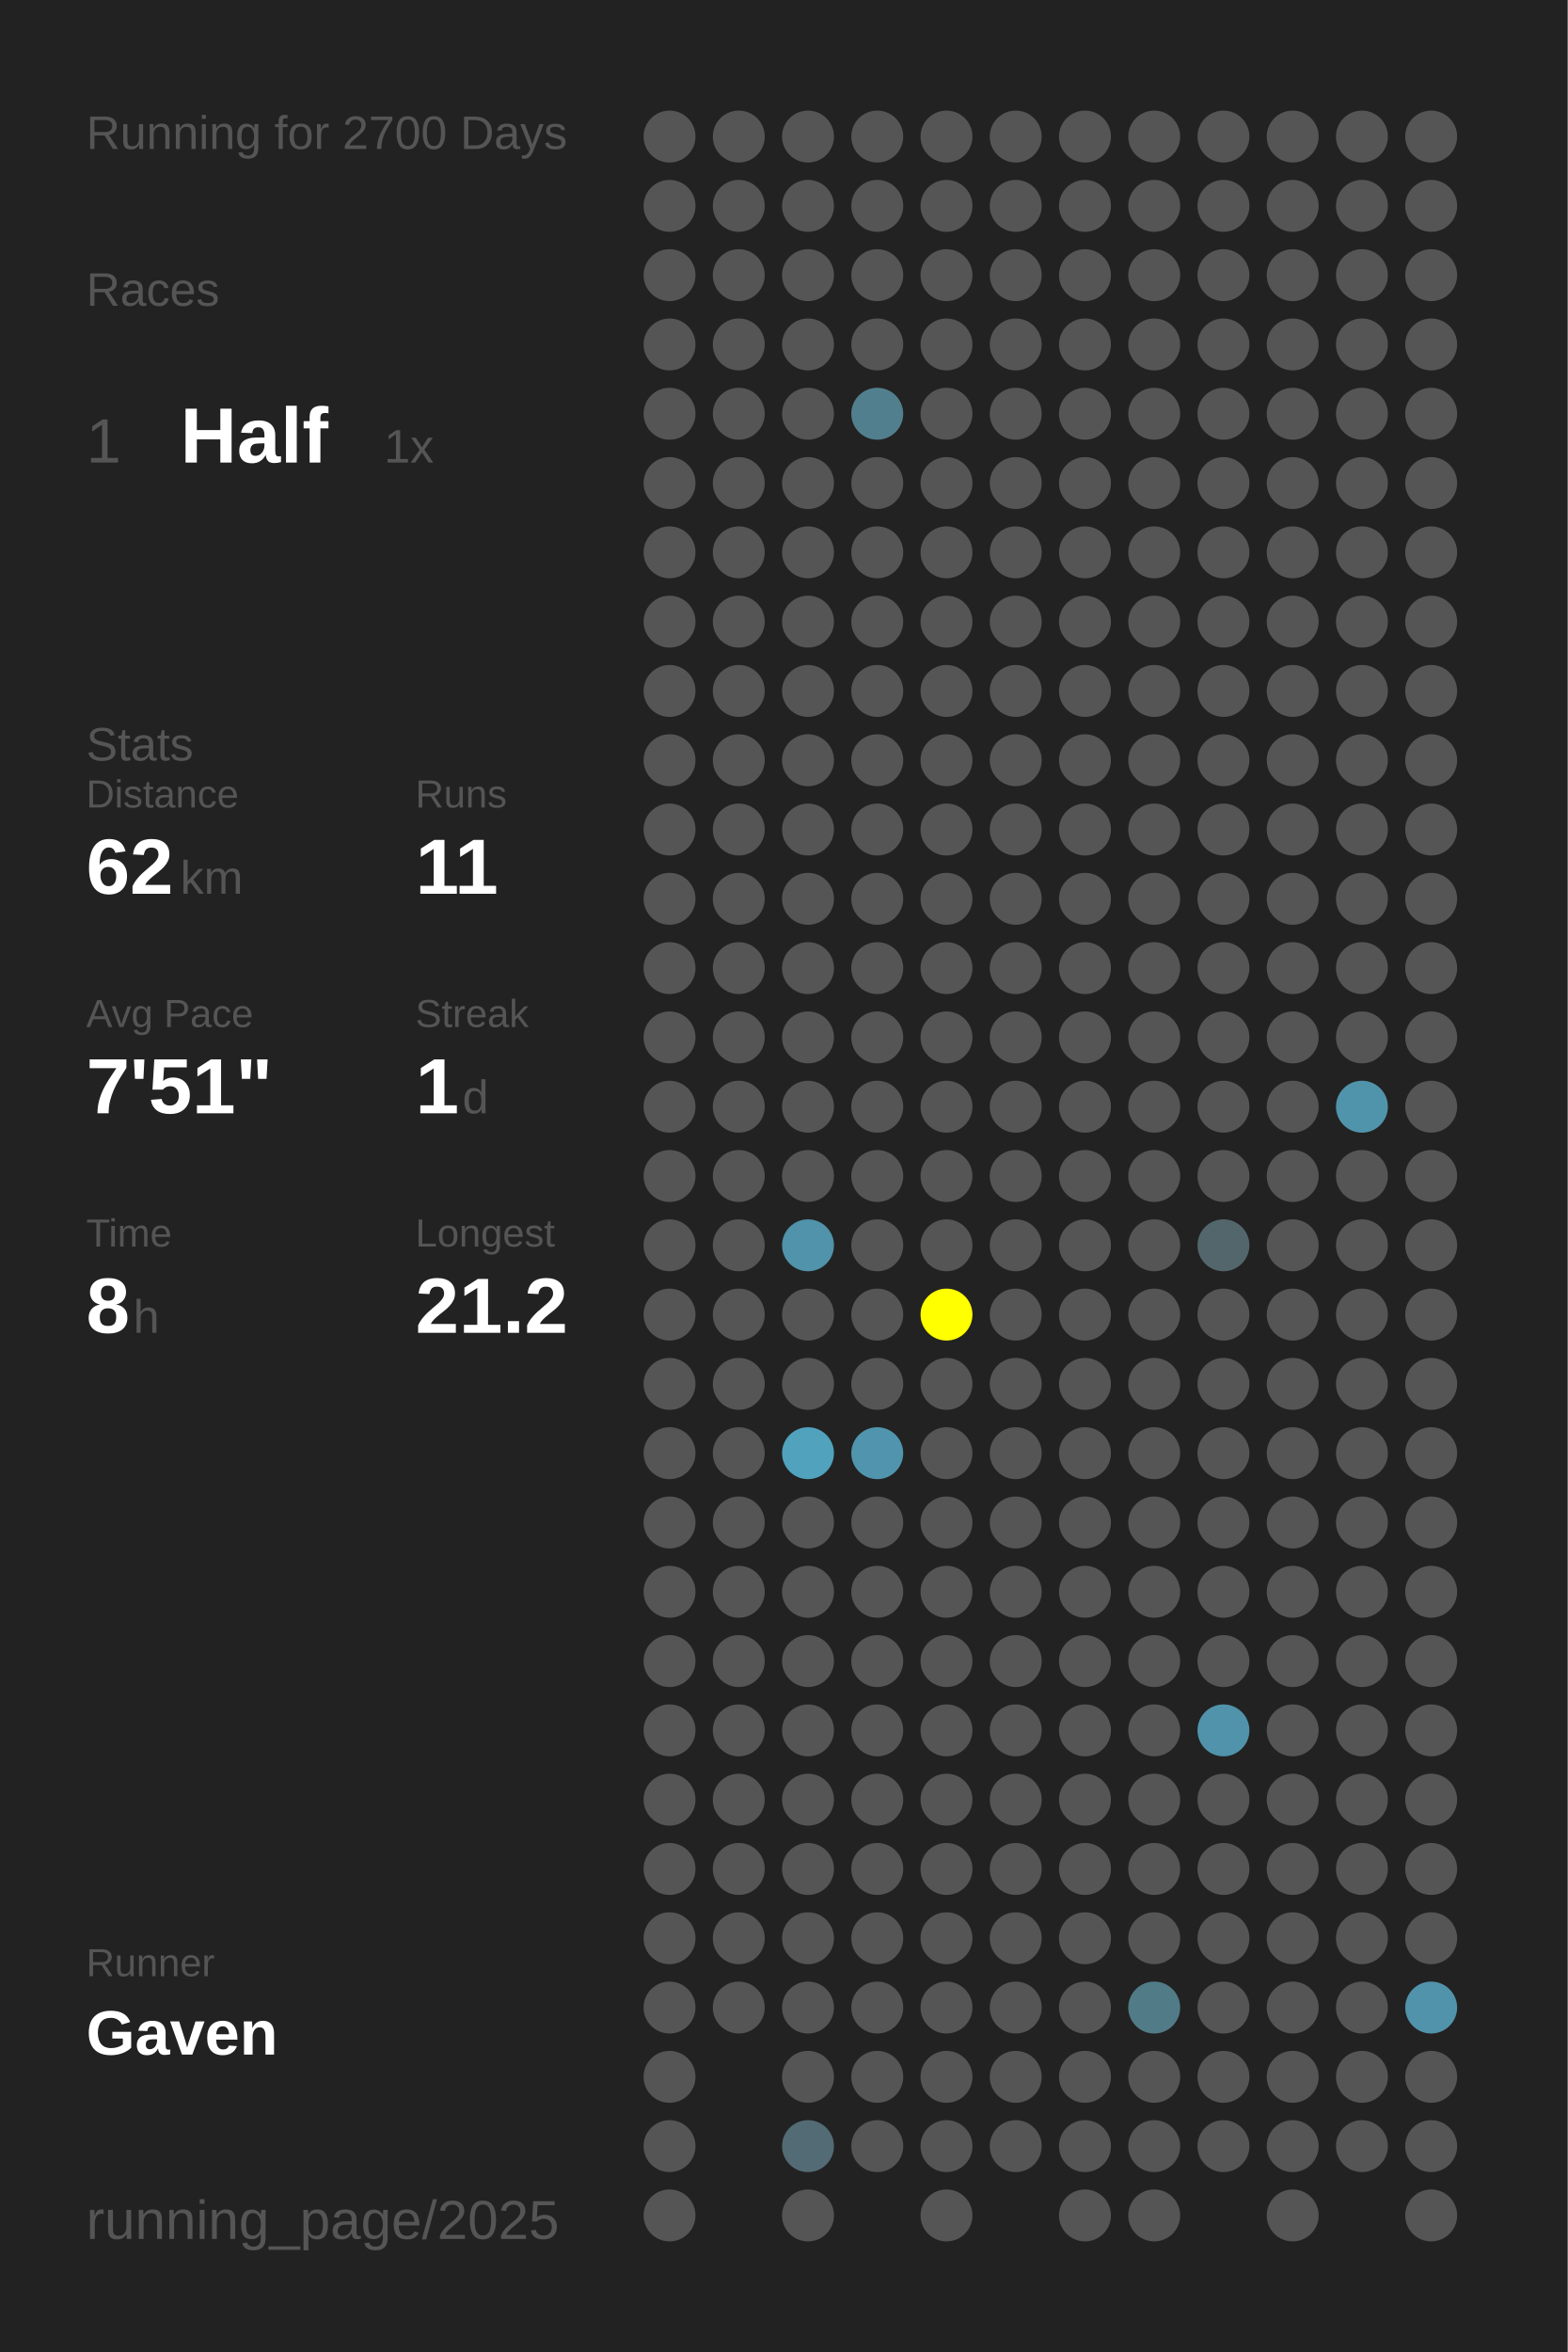
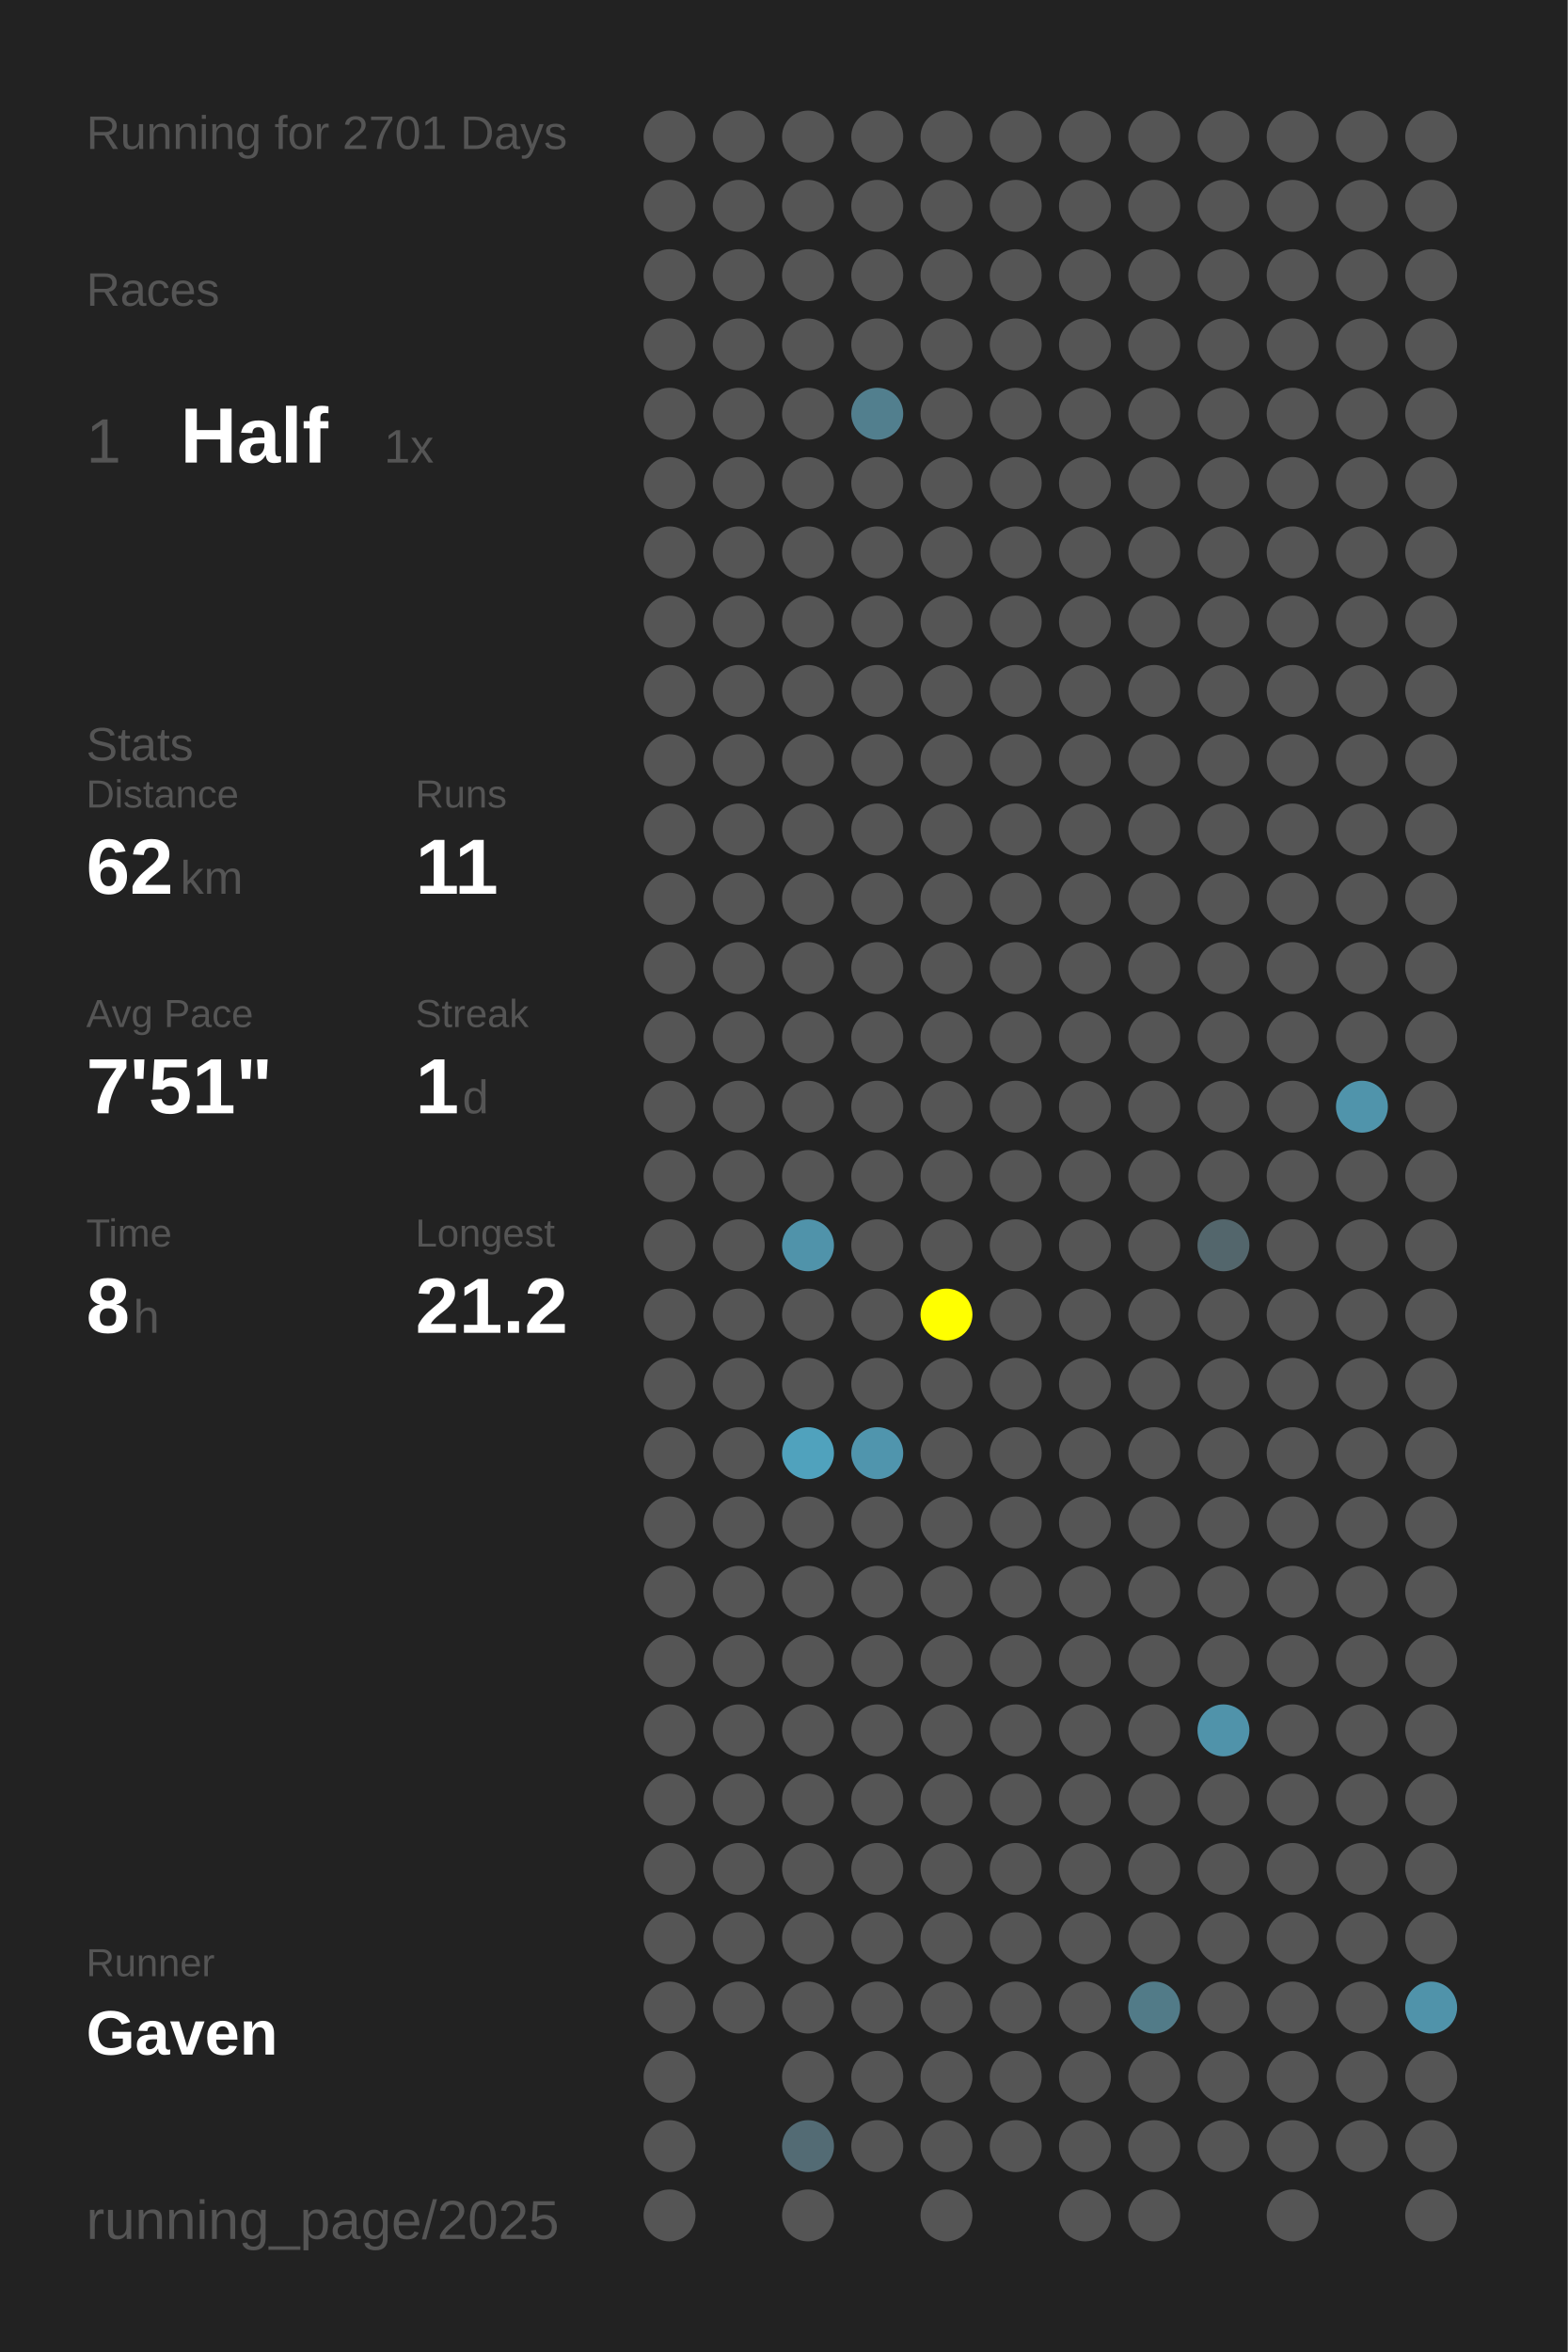
<svg xmlns="http://www.w3.org/2000/svg" baseProfile="full" height="300mm" version="1.1" viewBox="0,0,200,300" width="200mm">
  <defs />
  <rect fill="#222222" height="300" width="200" x="0" y="0" />
-   <text fill="#555555" style="font-size:6px; font-family:Arial;" x="11" y="19">Running for 2700 Days</text>
+   <text fill="#555555" style="font-size:6px; font-family:Arial;" x="11" y="19">Running for 2701 Days</text>
  <text fill="#555555" style="font-size:6px; font-family:Arial;" x="11" y="39">Races</text>
  <text fill="#555555" style="font-size:8px; font-family:Arial;" x="11" y="59">1</text>
  <text fill="#FFFFFF" style="font-size:10px; font-family:Arial; font-weight:bold;" x="23" y="59">Half</text>
  <text fill="#555555" style="font-size:6px; font-family:Arial;" x="49" y="59">1x</text>
  <text fill="#555555" style="font-size:6px; font-family:Arial;" x="11" y="97">Stats</text>
  <text fill="#555555" style="font-size:5px; font-family:Arial;" x="11" y="103">Distance</text>
  <text fill="#FFFFFF" style="font-size:10px; font-family:Arial; font-weight:bold;" x="11" y="114">62</text>
  <text fill="#555555" style="font-size:6px; font-family:Arial;" x="23" y="114">km</text>
  <text fill="#555555" style="font-size:5px; font-family:Arial;" x="53" y="103">Runs</text>
  <text fill="#FFFFFF" style="font-size:10px; font-family:Arial; font-weight:bold;" x="53" y="114">11</text>
  <text fill="#555555" style="font-size:5px; font-family:Arial;" x="11" y="131">Avg Pace</text>
  <text fill="#FFFFFF" style="font-size:10px; font-family:Arial; font-weight:bold;" x="11" y="142">7'51"</text>
  <text fill="#555555" style="font-size:5px; font-family:Arial;" x="53" y="131">Streak</text>
  <text fill="#FFFFFF" style="font-size:10px; font-family:Arial; font-weight:bold;" x="53" y="142">1</text>
  <text fill="#555555" style="font-size:6px; font-family:Arial;" x="59" y="142">d</text>
  <text fill="#555555" style="font-size:5px; font-family:Arial;" x="11" y="159">Time</text>
  <text fill="#FFFFFF" style="font-size:10px; font-family:Arial; font-weight:bold;" x="11" y="170">8</text>
  <text fill="#555555" style="font-size:6px; font-family:Arial;" x="17" y="170">h</text>
  <text fill="#555555" style="font-size:5px; font-family:Arial;" x="53" y="159">Longest</text>
  <text fill="#FFFFFF" style="font-size:10px; font-family:Arial; font-weight:bold;" x="53" y="170">21.2</text>
  <text fill="#555555" style="font-size:5px; font-family:Arial;" x="11" y="252.065">Runner</text>
  <text fill="#FFFFFF" style="font-size:8px; font-family:Arial; font-weight:bold;" x="11" y="262.065">Gaven</text>
  <text fill="#555555" style="font-size:7px; font-family:Arial;" x="11" y="285.581">running_page/2025</text>
  <circle cx="85.417" cy="17.419" fill="#555555" r="3.312" />
  <circle cx="85.417" cy="26.258" fill="#555555" r="3.312" />
  <circle cx="85.417" cy="35.097" fill="#555555" r="3.312" />
  <circle cx="85.417" cy="43.935" fill="#555555" r="3.312" />
  <circle cx="85.417" cy="52.774" fill="#555555" r="3.312" />
  <circle cx="85.417" cy="61.613" fill="#555555" r="3.312" />
  <circle cx="85.417" cy="70.452" fill="#555555" r="3.312" />
  <circle cx="85.417" cy="79.29" fill="#555555" r="3.312" />
  <circle cx="85.417" cy="88.129" fill="#555555" r="3.312" />
  <circle cx="85.417" cy="96.968" fill="#555555" r="3.312" />
  <circle cx="85.417" cy="105.806" fill="#555555" r="3.312" />
  <circle cx="85.417" cy="114.645" fill="#555555" r="3.312" />
  <circle cx="85.417" cy="123.484" fill="#555555" r="3.312" />
  <circle cx="85.417" cy="132.323" fill="#555555" r="3.312" />
  <circle cx="85.417" cy="141.161" fill="#555555" r="3.312" />
  <circle cx="85.417" cy="150" fill="#555555" r="3.312" />
  <circle cx="85.417" cy="158.839" fill="#555555" r="3.312" />
  <circle cx="85.417" cy="167.677" fill="#555555" r="3.312" />
  <circle cx="85.417" cy="176.516" fill="#555555" r="3.312" />
  <circle cx="85.417" cy="185.355" fill="#555555" r="3.312" />
  <circle cx="85.417" cy="194.194" fill="#555555" r="3.312" />
  <circle cx="85.417" cy="203.032" fill="#555555" r="3.312" />
  <circle cx="85.417" cy="211.871" fill="#555555" r="3.312" />
  <circle cx="85.417" cy="220.71" fill="#555555" r="3.312" />
  <circle cx="85.417" cy="229.548" fill="#555555" r="3.312" />
  <circle cx="85.417" cy="238.387" fill="#555555" r="3.312" />
  <circle cx="85.417" cy="247.226" fill="#555555" r="3.312" />
  <circle cx="85.417" cy="256.065" fill="#555555" r="3.312" />
  <circle cx="85.417" cy="264.903" fill="#555555" r="3.312" />
  <circle cx="85.417" cy="273.742" fill="#555555" r="3.312" />
  <circle cx="85.417" cy="282.581" fill="#555555" r="3.312" />
  <circle cx="94.25" cy="17.419" fill="#555555" r="3.312" />
  <circle cx="94.25" cy="26.258" fill="#555555" r="3.312" />
  <circle cx="94.25" cy="35.097" fill="#555555" r="3.312" />
  <circle cx="94.25" cy="43.935" fill="#555555" r="3.312" />
  <circle cx="94.25" cy="52.774" fill="#555555" r="3.312" />
  <circle cx="94.25" cy="61.613" fill="#555555" r="3.312" />
  <circle cx="94.25" cy="70.452" fill="#555555" r="3.312" />
  <circle cx="94.25" cy="79.29" fill="#555555" r="3.312" />
  <circle cx="94.25" cy="88.129" fill="#555555" r="3.312" />
  <circle cx="94.25" cy="96.968" fill="#555555" r="3.312" />
  <circle cx="94.25" cy="105.806" fill="#555555" r="3.312" />
  <circle cx="94.25" cy="114.645" fill="#555555" r="3.312" />
  <circle cx="94.25" cy="123.484" fill="#555555" r="3.312" />
  <circle cx="94.25" cy="132.323" fill="#555555" r="3.312" />
  <circle cx="94.25" cy="141.161" fill="#555555" r="3.312" />
  <circle cx="94.25" cy="150" fill="#555555" r="3.312" />
  <circle cx="94.25" cy="158.839" fill="#555555" r="3.312" />
  <circle cx="94.25" cy="167.677" fill="#555555" r="3.312" />
  <circle cx="94.25" cy="176.516" fill="#555555" r="3.312" />
  <circle cx="94.25" cy="185.355" fill="#555555" r="3.312" />
  <circle cx="94.25" cy="194.194" fill="#555555" r="3.312" />
  <circle cx="94.25" cy="203.032" fill="#555555" r="3.312" />
  <circle cx="94.25" cy="211.871" fill="#555555" r="3.312" />
  <circle cx="94.25" cy="220.71" fill="#555555" r="3.312" />
  <circle cx="94.25" cy="229.548" fill="#555555" r="3.312" />
  <circle cx="94.25" cy="238.387" fill="#555555" r="3.312" />
  <circle cx="94.25" cy="247.226" fill="#555555" r="3.312" />
  <circle cx="94.25" cy="256.065" fill="#555555" r="3.312" />
  <circle cx="103.083" cy="17.419" fill="#555555" r="3.312" />
  <circle cx="103.083" cy="26.258" fill="#555555" r="3.312" />
  <circle cx="103.083" cy="35.097" fill="#555555" r="3.312" />
  <circle cx="103.083" cy="43.935" fill="#555555" r="3.312" />
  <circle cx="103.083" cy="52.774" fill="#555555" r="3.312" />
  <circle cx="103.083" cy="61.613" fill="#555555" r="3.312" />
  <circle cx="103.083" cy="70.452" fill="#555555" r="3.312" />
  <circle cx="103.083" cy="79.29" fill="#555555" r="3.312" />
  <circle cx="103.083" cy="88.129" fill="#555555" r="3.312" />
  <circle cx="103.083" cy="96.968" fill="#555555" r="3.312" />
  <circle cx="103.083" cy="105.806" fill="#555555" r="3.312" />
  <circle cx="103.083" cy="114.645" fill="#555555" r="3.312" />
  <circle cx="103.083" cy="123.484" fill="#555555" r="3.312" />
  <circle cx="103.083" cy="132.323" fill="#555555" r="3.312" />
  <circle cx="103.083" cy="141.161" fill="#555555" r="3.312" />
  <circle cx="103.083" cy="150" fill="#555555" r="3.312" />
  <circle cx="103.083" cy="158.839" fill="#5093aa" r="3.312" />
  <circle cx="103.083" cy="167.677" fill="#555555" r="3.312" />
  <circle cx="103.083" cy="176.516" fill="#555555" r="3.312" />
  <circle cx="103.083" cy="185.355" fill="#50a2bd" r="3.312" />
  <circle cx="103.083" cy="194.194" fill="#555555" r="3.312" />
  <circle cx="103.083" cy="203.032" fill="#555555" r="3.312" />
  <circle cx="103.083" cy="211.871" fill="#555555" r="3.312" />
  <circle cx="103.083" cy="220.71" fill="#555555" r="3.312" />
  <circle cx="103.083" cy="229.548" fill="#555555" r="3.312" />
  <circle cx="103.083" cy="238.387" fill="#555555" r="3.312" />
  <circle cx="103.083" cy="247.226" fill="#555555" r="3.312" />
  <circle cx="103.083" cy="256.065" fill="#555555" r="3.312" />
  <circle cx="103.083" cy="264.903" fill="#555555" r="3.312" />
  <circle cx="103.083" cy="273.742" fill="#536b74" r="3.312" />
  <circle cx="103.083" cy="282.581" fill="#555555" r="3.312" />
  <circle cx="111.917" cy="17.419" fill="#555555" r="3.312" />
  <circle cx="111.917" cy="26.258" fill="#555555" r="3.312" />
  <circle cx="111.917" cy="35.097" fill="#555555" r="3.312" />
  <circle cx="111.917" cy="43.935" fill="#555555" r="3.312" />
  <circle cx="111.917" cy="52.774" fill="#527f8e" r="3.312" />
  <circle cx="111.917" cy="61.613" fill="#555555" r="3.312" />
  <circle cx="111.917" cy="70.452" fill="#555555" r="3.312" />
  <circle cx="111.917" cy="79.29" fill="#555555" r="3.312" />
  <circle cx="111.917" cy="88.129" fill="#555555" r="3.312" />
  <circle cx="111.917" cy="96.968" fill="#555555" r="3.312" />
  <circle cx="111.917" cy="105.806" fill="#555555" r="3.312" />
  <circle cx="111.917" cy="114.645" fill="#555555" r="3.312" />
  <circle cx="111.917" cy="123.484" fill="#555555" r="3.312" />
  <circle cx="111.917" cy="132.323" fill="#555555" r="3.312" />
  <circle cx="111.917" cy="141.161" fill="#555555" r="3.312" />
  <circle cx="111.917" cy="150" fill="#555555" r="3.312" />
  <circle cx="111.917" cy="158.839" fill="#555555" r="3.312" />
  <circle cx="111.917" cy="167.677" fill="#555555" r="3.312" />
  <circle cx="111.917" cy="176.516" fill="#555555" r="3.312" />
  <circle cx="111.917" cy="185.355" fill="#5095ad" r="3.312" />
  <circle cx="111.917" cy="194.194" fill="#555555" r="3.312" />
  <circle cx="111.917" cy="203.032" fill="#555555" r="3.312" />
  <circle cx="111.917" cy="211.871" fill="#555555" r="3.312" />
  <circle cx="111.917" cy="220.71" fill="#555555" r="3.312" />
  <circle cx="111.917" cy="229.548" fill="#555555" r="3.312" />
  <circle cx="111.917" cy="238.387" fill="#555555" r="3.312" />
  <circle cx="111.917" cy="247.226" fill="#555555" r="3.312" />
  <circle cx="111.917" cy="256.065" fill="#555555" r="3.312" />
  <circle cx="111.917" cy="264.903" fill="#555555" r="3.312" />
  <circle cx="111.917" cy="273.742" fill="#555555" r="3.312" />
  <circle cx="120.75" cy="17.419" fill="#555555" r="3.312" />
  <circle cx="120.75" cy="26.258" fill="#555555" r="3.312" />
  <circle cx="120.75" cy="35.097" fill="#555555" r="3.312" />
  <circle cx="120.75" cy="43.935" fill="#555555" r="3.312" />
  <circle cx="120.75" cy="52.774" fill="#555555" r="3.312" />
  <circle cx="120.75" cy="61.613" fill="#555555" r="3.312" />
  <circle cx="120.75" cy="70.452" fill="#555555" r="3.312" />
  <circle cx="120.75" cy="79.29" fill="#555555" r="3.312" />
  <circle cx="120.75" cy="88.129" fill="#555555" r="3.312" />
  <circle cx="120.75" cy="96.968" fill="#555555" r="3.312" />
  <circle cx="120.75" cy="105.806" fill="#555555" r="3.312" />
  <circle cx="120.75" cy="114.645" fill="#555555" r="3.312" />
  <circle cx="120.75" cy="123.484" fill="#555555" r="3.312" />
  <circle cx="120.75" cy="132.323" fill="#555555" r="3.312" />
  <circle cx="120.75" cy="141.161" fill="#555555" r="3.312" />
  <circle cx="120.75" cy="150" fill="#555555" r="3.312" />
  <circle cx="120.75" cy="158.839" fill="#555555" r="3.312" />
  <circle cx="120.75" cy="167.677" fill="#FFFF00" r="3.312" />
  <circle cx="120.75" cy="176.516" fill="#555555" r="3.312" />
  <circle cx="120.75" cy="185.355" fill="#555555" r="3.312" />
  <circle cx="120.75" cy="194.194" fill="#555555" r="3.312" />
  <circle cx="120.75" cy="203.032" fill="#555555" r="3.312" />
  <circle cx="120.75" cy="211.871" fill="#555555" r="3.312" />
  <circle cx="120.75" cy="220.71" fill="#555555" r="3.312" />
  <circle cx="120.75" cy="229.548" fill="#555555" r="3.312" />
  <circle cx="120.75" cy="238.387" fill="#555555" r="3.312" />
  <circle cx="120.75" cy="247.226" fill="#555555" r="3.312" />
  <circle cx="120.75" cy="256.065" fill="#555555" r="3.312" />
  <circle cx="120.75" cy="264.903" fill="#555555" r="3.312" />
  <circle cx="120.75" cy="273.742" fill="#555555" r="3.312" />
  <circle cx="120.75" cy="282.581" fill="#555555" r="3.312" />
  <circle cx="129.583" cy="17.419" fill="#555555" r="3.312" />
  <circle cx="129.583" cy="26.258" fill="#555555" r="3.312" />
  <circle cx="129.583" cy="35.097" fill="#555555" r="3.312" />
  <circle cx="129.583" cy="43.935" fill="#555555" r="3.312" />
  <circle cx="129.583" cy="52.774" fill="#555555" r="3.312" />
  <circle cx="129.583" cy="61.613" fill="#555555" r="3.312" />
  <circle cx="129.583" cy="70.452" fill="#555555" r="3.312" />
  <circle cx="129.583" cy="79.29" fill="#555555" r="3.312" />
  <circle cx="129.583" cy="88.129" fill="#555555" r="3.312" />
  <circle cx="129.583" cy="96.968" fill="#555555" r="3.312" />
  <circle cx="129.583" cy="105.806" fill="#555555" r="3.312" />
  <circle cx="129.583" cy="114.645" fill="#555555" r="3.312" />
  <circle cx="129.583" cy="123.484" fill="#555555" r="3.312" />
  <circle cx="129.583" cy="132.323" fill="#555555" r="3.312" />
  <circle cx="129.583" cy="141.161" fill="#555555" r="3.312" />
  <circle cx="129.583" cy="150" fill="#555555" r="3.312" />
  <circle cx="129.583" cy="158.839" fill="#555555" r="3.312" />
  <circle cx="129.583" cy="167.677" fill="#555555" r="3.312" />
  <circle cx="129.583" cy="176.516" fill="#555555" r="3.312" />
  <circle cx="129.583" cy="185.355" fill="#555555" r="3.312" />
  <circle cx="129.583" cy="194.194" fill="#555555" r="3.312" />
  <circle cx="129.583" cy="203.032" fill="#555555" r="3.312" />
  <circle cx="129.583" cy="211.871" fill="#555555" r="3.312" />
  <circle cx="129.583" cy="220.71" fill="#555555" r="3.312" />
  <circle cx="129.583" cy="229.548" fill="#555555" r="3.312" />
  <circle cx="129.583" cy="238.387" fill="#555555" r="3.312" />
  <circle cx="129.583" cy="247.226" fill="#555555" r="3.312" />
  <circle cx="129.583" cy="256.065" fill="#555555" r="3.312" />
  <circle cx="129.583" cy="264.903" fill="#555555" r="3.312" />
  <circle cx="129.583" cy="273.742" fill="#555555" r="3.312" />
  <circle cx="138.417" cy="17.419" fill="#555555" r="3.312" />
  <circle cx="138.417" cy="26.258" fill="#555555" r="3.312" />
  <circle cx="138.417" cy="35.097" fill="#555555" r="3.312" />
  <circle cx="138.417" cy="43.935" fill="#555555" r="3.312" />
  <circle cx="138.417" cy="52.774" fill="#555555" r="3.312" />
  <circle cx="138.417" cy="61.613" fill="#555555" r="3.312" />
  <circle cx="138.417" cy="70.452" fill="#555555" r="3.312" />
  <circle cx="138.417" cy="79.29" fill="#555555" r="3.312" />
  <circle cx="138.417" cy="88.129" fill="#555555" r="3.312" />
  <circle cx="138.417" cy="96.968" fill="#555555" r="3.312" />
  <circle cx="138.417" cy="105.806" fill="#555555" r="3.312" />
  <circle cx="138.417" cy="114.645" fill="#555555" r="3.312" />
  <circle cx="138.417" cy="123.484" fill="#555555" r="3.312" />
  <circle cx="138.417" cy="132.323" fill="#555555" r="3.312" />
  <circle cx="138.417" cy="141.161" fill="#555555" r="3.312" />
  <circle cx="138.417" cy="150" fill="#555555" r="3.312" />
  <circle cx="138.417" cy="158.839" fill="#555555" r="3.312" />
  <circle cx="138.417" cy="167.677" fill="#555555" r="3.312" />
  <circle cx="138.417" cy="176.516" fill="#555555" r="3.312" />
  <circle cx="138.417" cy="185.355" fill="#555555" r="3.312" />
  <circle cx="138.417" cy="194.194" fill="#555555" r="3.312" />
  <circle cx="138.417" cy="203.032" fill="#555555" r="3.312" />
  <circle cx="138.417" cy="211.871" fill="#555555" r="3.312" />
  <circle cx="138.417" cy="220.71" fill="#555555" r="3.312" />
  <circle cx="138.417" cy="229.548" fill="#555555" r="3.312" />
  <circle cx="138.417" cy="238.387" fill="#555555" r="3.312" />
  <circle cx="138.417" cy="247.226" fill="#555555" r="3.312" />
  <circle cx="138.417" cy="256.065" fill="#555555" r="3.312" />
  <circle cx="138.417" cy="264.903" fill="#555555" r="3.312" />
  <circle cx="138.417" cy="273.742" fill="#555555" r="3.312" />
  <circle cx="138.417" cy="282.581" fill="#555555" r="3.312" />
  <circle cx="147.25" cy="17.419" fill="#555555" r="3.312" />
  <circle cx="147.25" cy="26.258" fill="#555555" r="3.312" />
  <circle cx="147.25" cy="35.097" fill="#555555" r="3.312" />
  <circle cx="147.25" cy="43.935" fill="#555555" r="3.312" />
  <circle cx="147.25" cy="52.774" fill="#555555" r="3.312" />
  <circle cx="147.25" cy="61.613" fill="#555555" r="3.312" />
  <circle cx="147.25" cy="70.452" fill="#555555" r="3.312" />
  <circle cx="147.25" cy="79.29" fill="#555555" r="3.312" />
  <circle cx="147.25" cy="88.129" fill="#555555" r="3.312" />
  <circle cx="147.25" cy="96.968" fill="#555555" r="3.312" />
  <circle cx="147.25" cy="105.806" fill="#555555" r="3.312" />
  <circle cx="147.25" cy="114.645" fill="#555555" r="3.312" />
  <circle cx="147.25" cy="123.484" fill="#555555" r="3.312" />
  <circle cx="147.25" cy="132.323" fill="#555555" r="3.312" />
  <circle cx="147.25" cy="141.161" fill="#555555" r="3.312" />
  <circle cx="147.25" cy="150" fill="#555555" r="3.312" />
  <circle cx="147.25" cy="158.839" fill="#555555" r="3.312" />
  <circle cx="147.25" cy="167.677" fill="#555555" r="3.312" />
  <circle cx="147.25" cy="176.516" fill="#555555" r="3.312" />
  <circle cx="147.25" cy="185.355" fill="#555555" r="3.312" />
  <circle cx="147.25" cy="194.194" fill="#555555" r="3.312" />
  <circle cx="147.25" cy="203.032" fill="#555555" r="3.312" />
  <circle cx="147.25" cy="211.871" fill="#555555" r="3.312" />
  <circle cx="147.25" cy="220.71" fill="#555555" r="3.312" />
  <circle cx="147.25" cy="229.548" fill="#555555" r="3.312" />
  <circle cx="147.25" cy="238.387" fill="#555555" r="3.312" />
  <circle cx="147.25" cy="247.226" fill="#555555" r="3.312" />
  <circle cx="147.25" cy="256.065" fill="#527b88" r="3.312" />
  <circle cx="147.25" cy="264.903" fill="#555555" r="3.312" />
  <circle cx="147.25" cy="273.742" fill="#555555" r="3.312" />
  <circle cx="147.25" cy="282.581" fill="#555555" r="3.312" />
  <circle cx="156.083" cy="17.419" fill="#555555" r="3.312" />
  <circle cx="156.083" cy="26.258" fill="#555555" r="3.312" />
  <circle cx="156.083" cy="35.097" fill="#555555" r="3.312" />
  <circle cx="156.083" cy="43.935" fill="#555555" r="3.312" />
  <circle cx="156.083" cy="52.774" fill="#555555" r="3.312" />
  <circle cx="156.083" cy="61.613" fill="#555555" r="3.312" />
  <circle cx="156.083" cy="70.452" fill="#555555" r="3.312" />
  <circle cx="156.083" cy="79.29" fill="#555555" r="3.312" />
  <circle cx="156.083" cy="88.129" fill="#555555" r="3.312" />
  <circle cx="156.083" cy="96.968" fill="#555555" r="3.312" />
  <circle cx="156.083" cy="105.806" fill="#555555" r="3.312" />
  <circle cx="156.083" cy="114.645" fill="#555555" r="3.312" />
  <circle cx="156.083" cy="123.484" fill="#555555" r="3.312" />
  <circle cx="156.083" cy="132.323" fill="#555555" r="3.312" />
  <circle cx="156.083" cy="141.161" fill="#555555" r="3.312" />
  <circle cx="156.083" cy="150" fill="#555555" r="3.312" />
  <circle cx="156.083" cy="158.839" fill="#53666c" r="3.312" />
  <circle cx="156.083" cy="167.677" fill="#555555" r="3.312" />
  <circle cx="156.083" cy="176.516" fill="#555555" r="3.312" />
  <circle cx="156.083" cy="185.355" fill="#555555" r="3.312" />
  <circle cx="156.083" cy="194.194" fill="#555555" r="3.312" />
  <circle cx="156.083" cy="203.032" fill="#555555" r="3.312" />
  <circle cx="156.083" cy="211.871" fill="#555555" r="3.312" />
  <circle cx="156.083" cy="220.71" fill="#5093aa" r="3.312" />
  <circle cx="156.083" cy="229.548" fill="#555555" r="3.312" />
  <circle cx="156.083" cy="238.387" fill="#555555" r="3.312" />
  <circle cx="156.083" cy="247.226" fill="#555555" r="3.312" />
  <circle cx="156.083" cy="256.065" fill="#555555" r="3.312" />
  <circle cx="156.083" cy="264.903" fill="#555555" r="3.312" />
  <circle cx="156.083" cy="273.742" fill="#555555" r="3.312" />
  <circle cx="164.917" cy="17.419" fill="#555555" r="3.312" />
  <circle cx="164.917" cy="26.258" fill="#555555" r="3.312" />
  <circle cx="164.917" cy="35.097" fill="#555555" r="3.312" />
  <circle cx="164.917" cy="43.935" fill="#555555" r="3.312" />
  <circle cx="164.917" cy="52.774" fill="#555555" r="3.312" />
  <circle cx="164.917" cy="61.613" fill="#555555" r="3.312" />
  <circle cx="164.917" cy="70.452" fill="#555555" r="3.312" />
  <circle cx="164.917" cy="79.29" fill="#555555" r="3.312" />
  <circle cx="164.917" cy="88.129" fill="#555555" r="3.312" />
  <circle cx="164.917" cy="96.968" fill="#555555" r="3.312" />
  <circle cx="164.917" cy="105.806" fill="#555555" r="3.312" />
  <circle cx="164.917" cy="114.645" fill="#555555" r="3.312" />
  <circle cx="164.917" cy="123.484" fill="#555555" r="3.312" />
  <circle cx="164.917" cy="132.323" fill="#555555" r="3.312" />
  <circle cx="164.917" cy="141.161" fill="#555555" r="3.312" />
  <circle cx="164.917" cy="150" fill="#555555" r="3.312" />
  <circle cx="164.917" cy="158.839" fill="#555555" r="3.312" />
  <circle cx="164.917" cy="167.677" fill="#555555" r="3.312" />
  <circle cx="164.917" cy="176.516" fill="#555555" r="3.312" />
  <circle cx="164.917" cy="185.355" fill="#555555" r="3.312" />
  <circle cx="164.917" cy="194.194" fill="#555555" r="3.312" />
  <circle cx="164.917" cy="203.032" fill="#555555" r="3.312" />
  <circle cx="164.917" cy="211.871" fill="#555555" r="3.312" />
  <circle cx="164.917" cy="220.71" fill="#555555" r="3.312" />
  <circle cx="164.917" cy="229.548" fill="#555555" r="3.312" />
  <circle cx="164.917" cy="238.387" fill="#555555" r="3.312" />
  <circle cx="164.917" cy="247.226" fill="#555555" r="3.312" />
  <circle cx="164.917" cy="256.065" fill="#555555" r="3.312" />
  <circle cx="164.917" cy="264.903" fill="#555555" r="3.312" />
  <circle cx="164.917" cy="273.742" fill="#555555" r="3.312" />
  <circle cx="164.917" cy="282.581" fill="#555555" r="3.312" />
  <circle cx="173.75" cy="17.419" fill="#555555" r="3.312" />
  <circle cx="173.75" cy="26.258" fill="#555555" r="3.312" />
  <circle cx="173.75" cy="35.097" fill="#555555" r="3.312" />
  <circle cx="173.75" cy="43.935" fill="#555555" r="3.312" />
  <circle cx="173.75" cy="52.774" fill="#555555" r="3.312" />
  <circle cx="173.75" cy="61.613" fill="#555555" r="3.312" />
  <circle cx="173.75" cy="70.452" fill="#555555" r="3.312" />
  <circle cx="173.75" cy="79.29" fill="#555555" r="3.312" />
  <circle cx="173.75" cy="88.129" fill="#555555" r="3.312" />
  <circle cx="173.75" cy="96.968" fill="#555555" r="3.312" />
  <circle cx="173.75" cy="105.806" fill="#555555" r="3.312" />
  <circle cx="173.75" cy="114.645" fill="#555555" r="3.312" />
  <circle cx="173.75" cy="123.484" fill="#555555" r="3.312" />
  <circle cx="173.75" cy="132.323" fill="#555555" r="3.312" />
  <circle cx="173.75" cy="141.161" fill="#5094ab" r="3.312" />
  <circle cx="173.75" cy="150" fill="#555555" r="3.312" />
  <circle cx="173.75" cy="158.839" fill="#555555" r="3.312" />
  <circle cx="173.75" cy="167.677" fill="#555555" r="3.312" />
  <circle cx="173.75" cy="176.516" fill="#555555" r="3.312" />
  <circle cx="173.75" cy="185.355" fill="#555555" r="3.312" />
  <circle cx="173.75" cy="194.194" fill="#555555" r="3.312" />
  <circle cx="173.75" cy="203.032" fill="#555555" r="3.312" />
  <circle cx="173.75" cy="211.871" fill="#555555" r="3.312" />
  <circle cx="173.75" cy="220.71" fill="#555555" r="3.312" />
  <circle cx="173.75" cy="229.548" fill="#555555" r="3.312" />
  <circle cx="173.75" cy="238.387" fill="#555555" r="3.312" />
  <circle cx="173.75" cy="247.226" fill="#555555" r="3.312" />
  <circle cx="173.75" cy="256.065" fill="#555555" r="3.312" />
  <circle cx="173.75" cy="264.903" fill="#555555" r="3.312" />
  <circle cx="173.75" cy="273.742" fill="#555555" r="3.312" />
  <circle cx="182.583" cy="17.419" fill="#555555" r="3.312" />
  <circle cx="182.583" cy="26.258" fill="#555555" r="3.312" />
  <circle cx="182.583" cy="35.097" fill="#555555" r="3.312" />
  <circle cx="182.583" cy="43.935" fill="#555555" r="3.312" />
  <circle cx="182.583" cy="52.774" fill="#555555" r="3.312" />
  <circle cx="182.583" cy="61.613" fill="#555555" r="3.312" />
  <circle cx="182.583" cy="70.452" fill="#555555" r="3.312" />
  <circle cx="182.583" cy="79.29" fill="#555555" r="3.312" />
  <circle cx="182.583" cy="88.129" fill="#555555" r="3.312" />
  <circle cx="182.583" cy="96.968" fill="#555555" r="3.312" />
  <circle cx="182.583" cy="105.806" fill="#555555" r="3.312" />
  <circle cx="182.583" cy="114.645" fill="#555555" r="3.312" />
  <circle cx="182.583" cy="123.484" fill="#555555" r="3.312" />
  <circle cx="182.583" cy="132.323" fill="#555555" r="3.312" />
  <circle cx="182.583" cy="141.161" fill="#555555" r="3.312" />
  <circle cx="182.583" cy="150" fill="#555555" r="3.312" />
  <circle cx="182.583" cy="158.839" fill="#555555" r="3.312" />
  <circle cx="182.583" cy="167.677" fill="#555555" r="3.312" />
  <circle cx="182.583" cy="176.516" fill="#555555" r="3.312" />
  <circle cx="182.583" cy="185.355" fill="#555555" r="3.312" />
  <circle cx="182.583" cy="194.194" fill="#555555" r="3.312" />
  <circle cx="182.583" cy="203.032" fill="#555555" r="3.312" />
  <circle cx="182.583" cy="211.871" fill="#555555" r="3.312" />
  <circle cx="182.583" cy="220.71" fill="#555555" r="3.312" />
  <circle cx="182.583" cy="229.548" fill="#555555" r="3.312" />
  <circle cx="182.583" cy="238.387" fill="#555555" r="3.312" />
  <circle cx="182.583" cy="247.226" fill="#555555" r="3.312" />
  <circle cx="182.583" cy="256.065" fill="#5093aa" r="3.312" />
  <circle cx="182.583" cy="264.903" fill="#555555" r="3.312" />
  <circle cx="182.583" cy="273.742" fill="#555555" r="3.312" />
  <circle cx="182.583" cy="282.581" fill="#555555" r="3.312" />
</svg>
